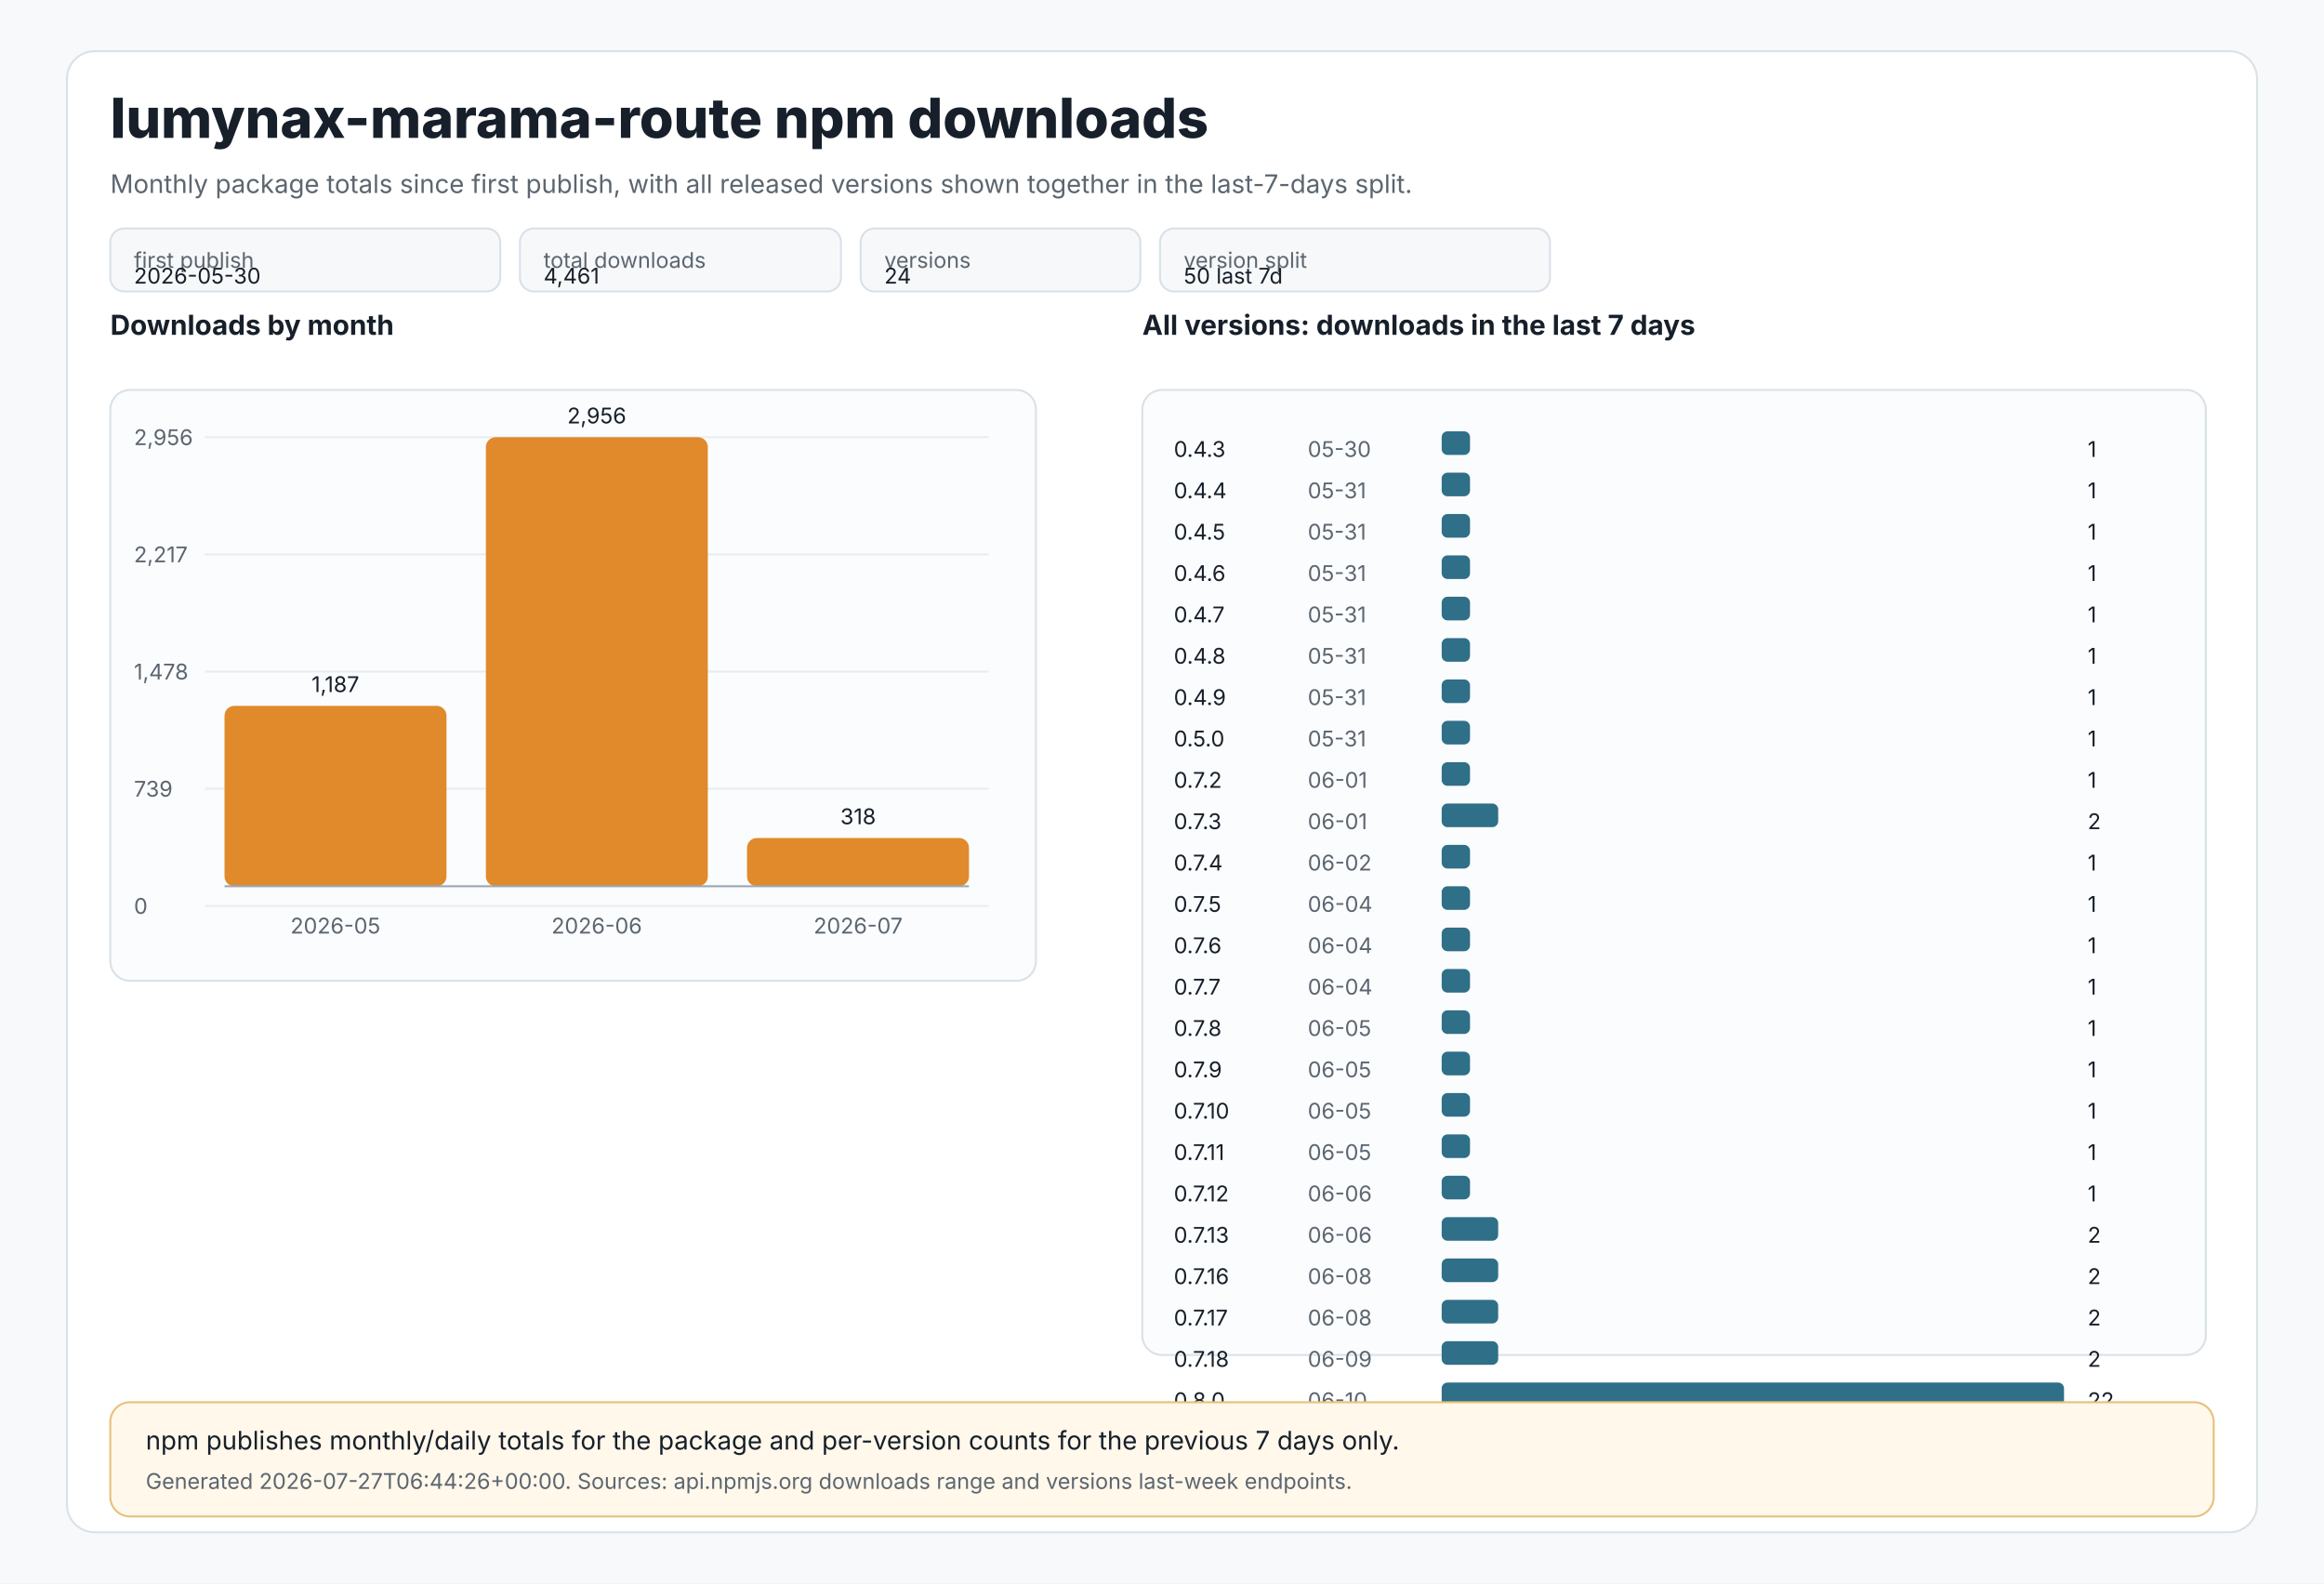
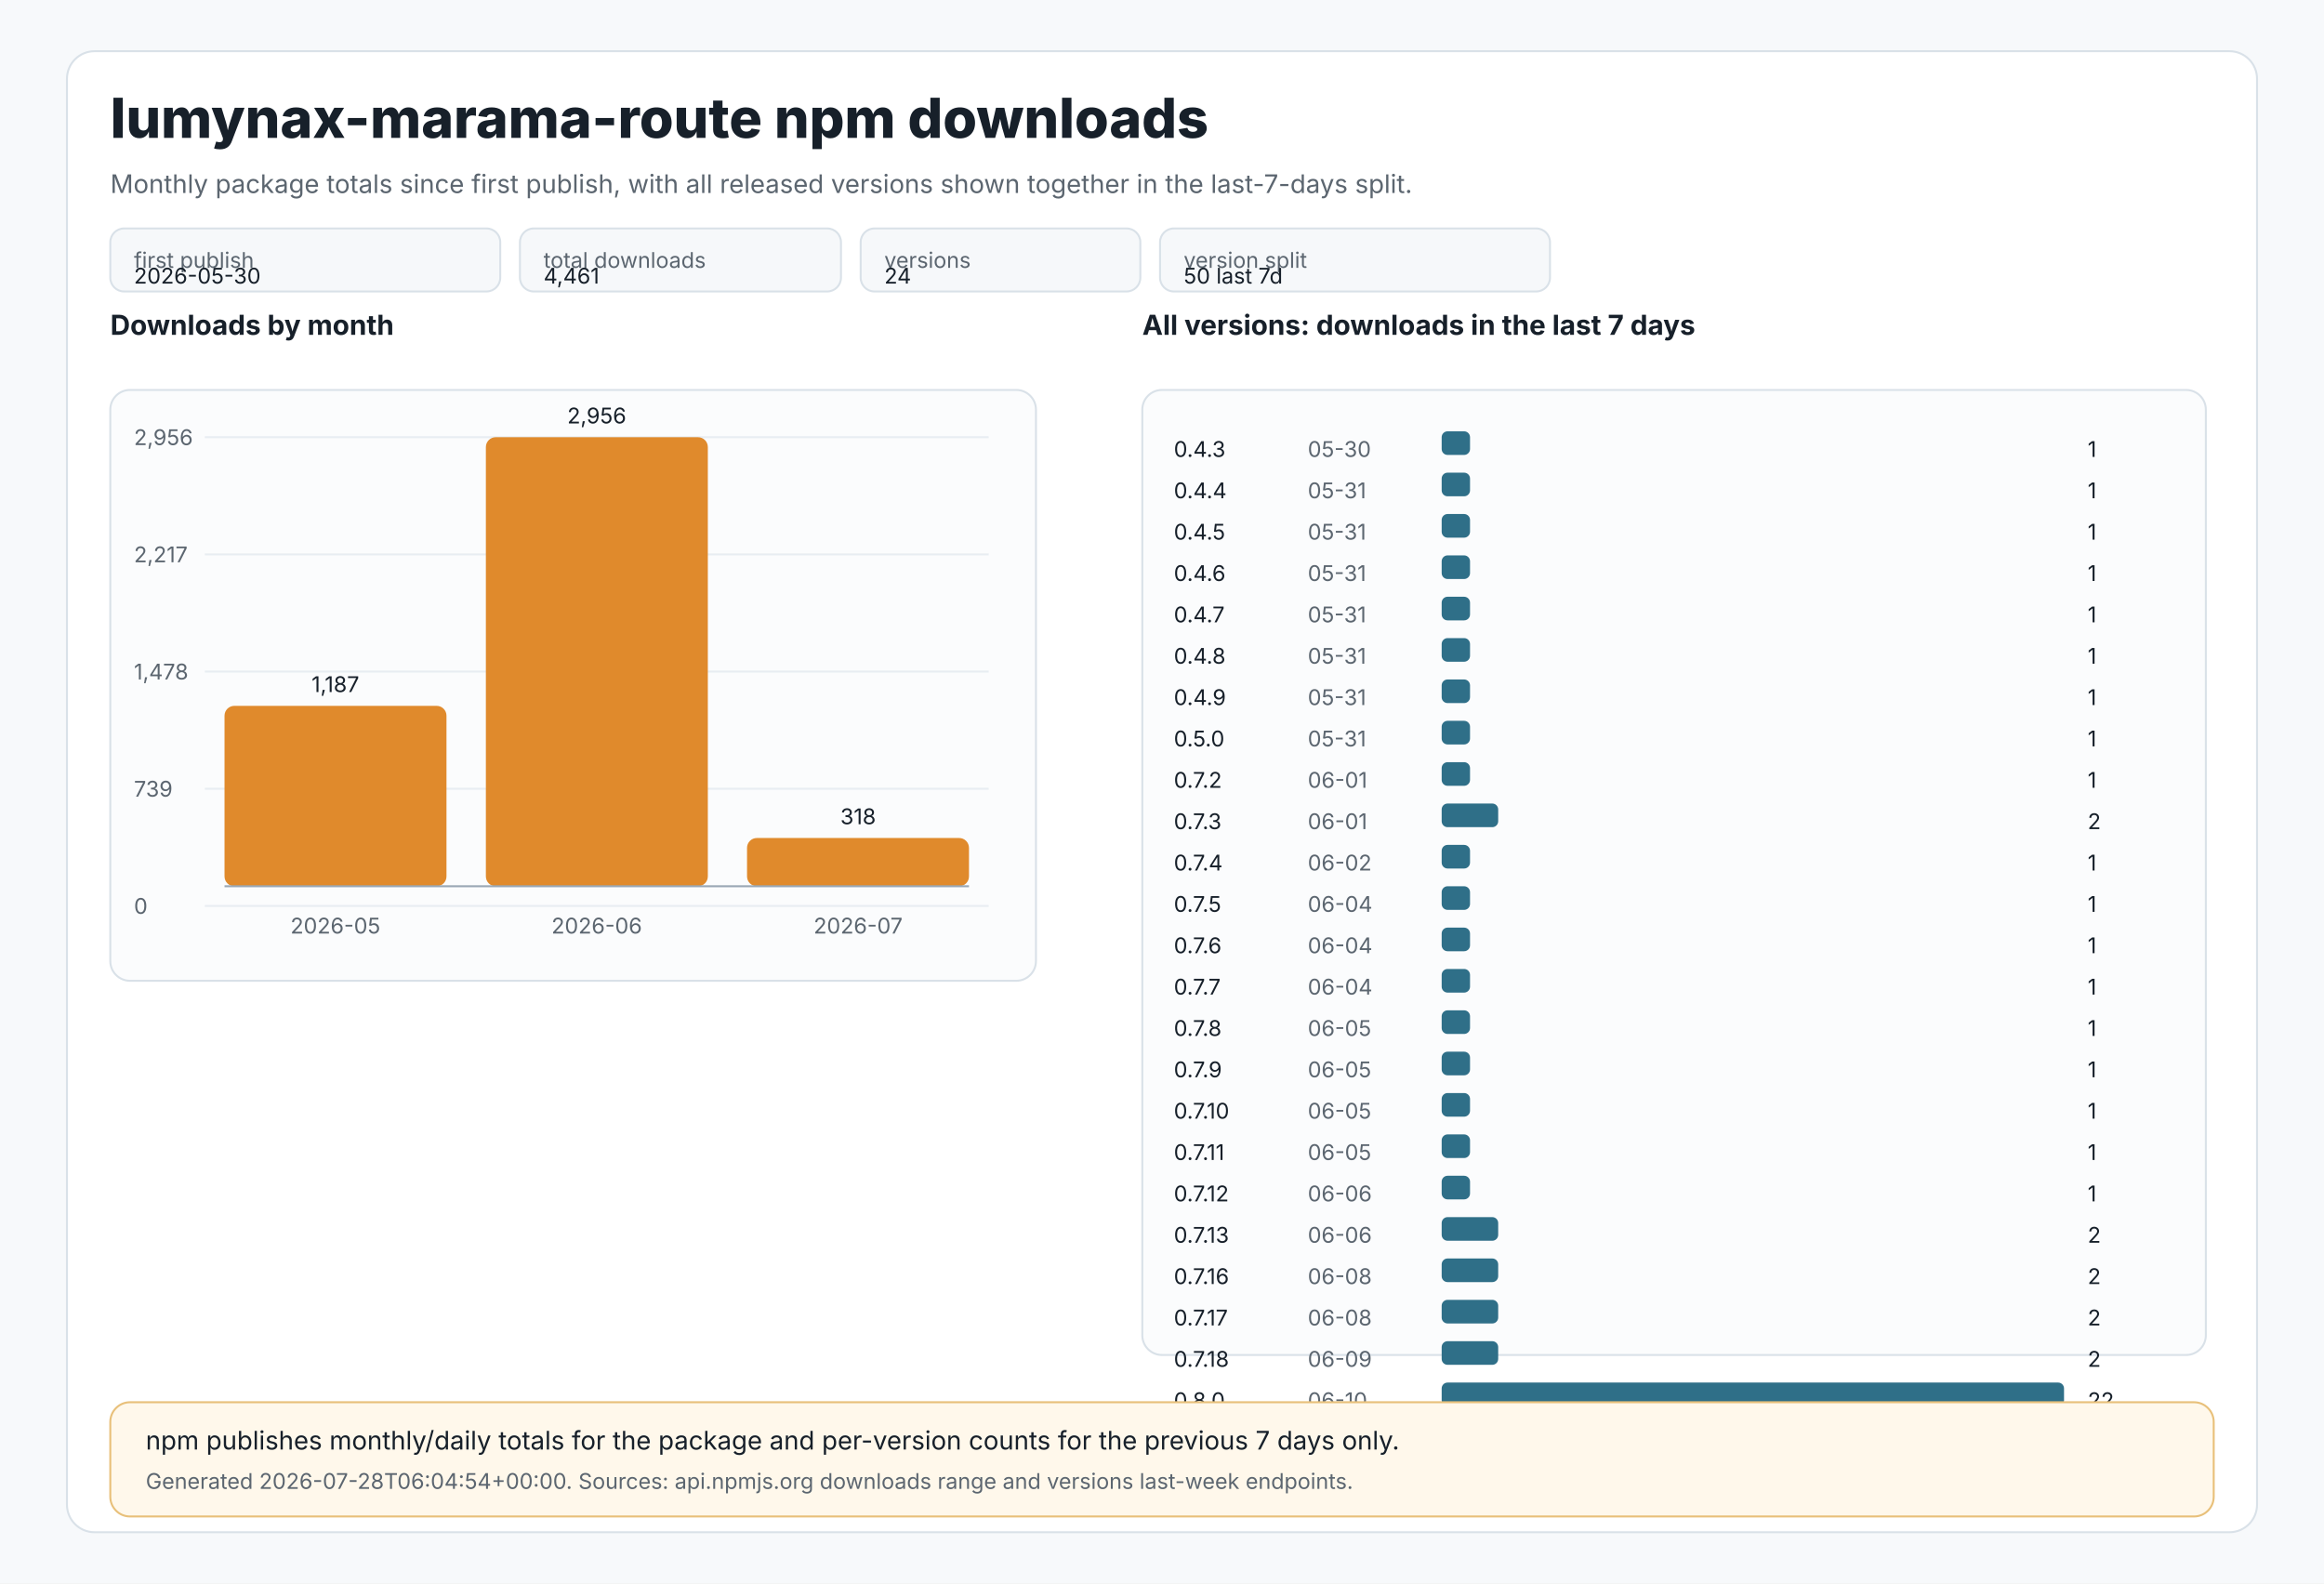
<svg xmlns="http://www.w3.org/2000/svg" width="1180" height="804" viewBox="0 0 1180 804" role="img" aria-labelledby="title desc">
  <style>
text{font-family:Inter,Segoe UI,Arial,sans-serif;fill:#17202a}
.muted{fill:#5c6670}.tiny{font-size:11px}.small{font-size:13px}.label{font-size:14px;font-weight:650}.title{font-size:28px;font-weight:800}
.panel{fill:#ffffff;stroke:#d9e1e8;stroke-width:1}.grid{stroke:#e8edf2;stroke-width:1}.axis{stroke:#9aa8b5;stroke-width:1}
.bar{fill:#e08a2c}.bar2{fill:#2f6f88}.chip{fill:#f6f8fa;stroke:#d9e1e8;stroke-width:1}.note{fill:#fff8eb;stroke:#e8c07a;stroke-width:1}
</style>
  <rect x="0" y="0" width="1180" height="804" fill="#f7f9fb" />
  <rect x="34" y="26" width="1112" height="752" rx="14" class="panel" />
  <text x="56" y="70" class="title">lumynax-marama-route npm downloads</text>
  <text x="56" y="98" class="muted small">Monthly package totals since first publish, with all released versions shown together in the last-7-days split.</text>
  <rect x="56" y="116" width="198" height="32" rx="7" class="chip" />
  <text x="68" y="136" class="tiny muted">first publish</text>
  <text x="68" y="144" class="tiny">2026-05-30</text>
  <rect x="264" y="116" width="163" height="32" rx="7" class="chip" />
  <text x="276" y="136" class="tiny muted">total downloads</text>
  <text x="276" y="144" class="tiny">4,461</text>
  <rect x="437" y="116" width="142" height="32" rx="7" class="chip" />
  <text x="449" y="136" class="tiny muted">versions</text>
  <text x="449" y="144" class="tiny">24</text>
  <rect x="589" y="116" width="198" height="32" rx="7" class="chip" />
  <text x="601" y="136" class="tiny muted">version split</text>
  <text x="601" y="144" class="tiny">50 last 7d</text>
  <text x="56" y="170" class="label">Downloads by month</text>
  <rect x="56" y="198" width="470" height="300" rx="10" fill="#fbfcfd" stroke="#d9e1e8" />
  <line x1="104" y1="222.0" x2="502" y2="222.0" class="grid" />
  <text x="68" y="226.0" class="tiny muted">2,956</text>
  <line x1="104" y1="281.5" x2="502" y2="281.5" class="grid" />
  <text x="68" y="285.5" class="tiny muted">2,217</text>
  <line x1="104" y1="341.0" x2="502" y2="341.0" class="grid" />
  <text x="68" y="345.0" class="tiny muted">1,478</text>
  <line x1="104" y1="400.5" x2="502" y2="400.5" class="grid" />
  <text x="68" y="404.5" class="tiny muted">739</text>
  <line x1="104" y1="460.0" x2="502" y2="460.0" class="grid" />
  <text x="68" y="464.0" class="tiny muted">0</text>
  <rect x="114.0" y="358.4" width="112.7" height="91.6" rx="5" class="bar" />
  <text x="170.3" y="351.4" text-anchor="middle" class="tiny">1,187</text>
  <text x="170.3" y="474" text-anchor="middle" class="tiny muted">2026-05</text>
  <rect x="246.7" y="222.0" width="112.7" height="228.0" rx="5" class="bar" />
  <text x="303.0" y="215.0" text-anchor="middle" class="tiny">2,956</text>
  <text x="303.0" y="474" text-anchor="middle" class="tiny muted">2026-06</text>
  <rect x="379.3" y="425.5" width="112.7" height="24.5" rx="5" class="bar" />
  <text x="435.7" y="418.5" text-anchor="middle" class="tiny">318</text>
  <text x="435.7" y="474" text-anchor="middle" class="tiny muted">2026-07</text>
  <line x1="114" y1="450" x2="492" y2="450" class="axis" />
  <text x="580" y="170" class="label">All versions: downloads in the last 7 days</text>
  <rect x="580" y="198" width="540" height="490" rx="10" fill="#fbfcfd" stroke="#d9e1e8" />
  <text x="596" y="232" class="tiny">0.4.3</text>
  <text x="664" y="232" class="tiny muted">05-30</text>
  <rect x="732" y="219" width="14.4" height="12" rx="3" class="bar2" />
  <text x="1060" y="232" class="tiny">1</text>
  <text x="596" y="253" class="tiny">0.4.4</text>
  <text x="664" y="253" class="tiny muted">05-31</text>
  <rect x="732" y="240" width="14.4" height="12" rx="3" class="bar2" />
  <text x="1060" y="253" class="tiny">1</text>
  <text x="596" y="274" class="tiny">0.4.5</text>
  <text x="664" y="274" class="tiny muted">05-31</text>
  <rect x="732" y="261" width="14.4" height="12" rx="3" class="bar2" />
  <text x="1060" y="274" class="tiny">1</text>
  <text x="596" y="295" class="tiny">0.4.6</text>
  <text x="664" y="295" class="tiny muted">05-31</text>
  <rect x="732" y="282" width="14.4" height="12" rx="3" class="bar2" />
  <text x="1060" y="295" class="tiny">1</text>
  <text x="596" y="316" class="tiny">0.4.7</text>
  <text x="664" y="316" class="tiny muted">05-31</text>
  <rect x="732" y="303" width="14.4" height="12" rx="3" class="bar2" />
  <text x="1060" y="316" class="tiny">1</text>
  <text x="596" y="337" class="tiny">0.4.8</text>
  <text x="664" y="337" class="tiny muted">05-31</text>
  <rect x="732" y="324" width="14.4" height="12" rx="3" class="bar2" />
  <text x="1060" y="337" class="tiny">1</text>
  <text x="596" y="358" class="tiny">0.4.9</text>
  <text x="664" y="358" class="tiny muted">05-31</text>
  <rect x="732" y="345" width="14.4" height="12" rx="3" class="bar2" />
  <text x="1060" y="358" class="tiny">1</text>
  <text x="596" y="379" class="tiny">0.5.0</text>
  <text x="664" y="379" class="tiny muted">05-31</text>
  <rect x="732" y="366" width="14.4" height="12" rx="3" class="bar2" />
  <text x="1060" y="379" class="tiny">1</text>
  <text x="596" y="400" class="tiny">0.7.2</text>
  <text x="664" y="400" class="tiny muted">06-01</text>
  <rect x="732" y="387" width="14.4" height="12" rx="3" class="bar2" />
  <text x="1060" y="400" class="tiny">1</text>
  <text x="596" y="421" class="tiny">0.7.3</text>
  <text x="664" y="421" class="tiny muted">06-01</text>
  <rect x="732" y="408" width="28.7" height="12" rx="3" class="bar2" />
  <text x="1060" y="421" class="tiny">2</text>
  <text x="596" y="442" class="tiny">0.7.4</text>
  <text x="664" y="442" class="tiny muted">06-02</text>
  <rect x="732" y="429" width="14.4" height="12" rx="3" class="bar2" />
  <text x="1060" y="442" class="tiny">1</text>
  <text x="596" y="463" class="tiny">0.7.5</text>
  <text x="664" y="463" class="tiny muted">06-04</text>
  <rect x="732" y="450" width="14.4" height="12" rx="3" class="bar2" />
  <text x="1060" y="463" class="tiny">1</text>
  <text x="596" y="484" class="tiny">0.7.6</text>
  <text x="664" y="484" class="tiny muted">06-04</text>
  <rect x="732" y="471" width="14.4" height="12" rx="3" class="bar2" />
  <text x="1060" y="484" class="tiny">1</text>
  <text x="596" y="505" class="tiny">0.7.7</text>
  <text x="664" y="505" class="tiny muted">06-04</text>
  <rect x="732" y="492" width="14.4" height="12" rx="3" class="bar2" />
  <text x="1060" y="505" class="tiny">1</text>
  <text x="596" y="526" class="tiny">0.7.8</text>
  <text x="664" y="526" class="tiny muted">06-05</text>
  <rect x="732" y="513" width="14.4" height="12" rx="3" class="bar2" />
  <text x="1060" y="526" class="tiny">1</text>
  <text x="596" y="547" class="tiny">0.7.9</text>
  <text x="664" y="547" class="tiny muted">06-05</text>
  <rect x="732" y="534" width="14.4" height="12" rx="3" class="bar2" />
  <text x="1060" y="547" class="tiny">1</text>
  <text x="596" y="568" class="tiny">0.7.10</text>
  <text x="664" y="568" class="tiny muted">06-05</text>
  <rect x="732" y="555" width="14.4" height="12" rx="3" class="bar2" />
  <text x="1060" y="568" class="tiny">1</text>
  <text x="596" y="589" class="tiny">0.7.11</text>
  <text x="664" y="589" class="tiny muted">06-05</text>
  <rect x="732" y="576" width="14.4" height="12" rx="3" class="bar2" />
  <text x="1060" y="589" class="tiny">1</text>
  <text x="596" y="610" class="tiny">0.7.12</text>
  <text x="664" y="610" class="tiny muted">06-06</text>
  <rect x="732" y="597" width="14.4" height="12" rx="3" class="bar2" />
  <text x="1060" y="610" class="tiny">1</text>
  <text x="596" y="631" class="tiny">0.7.13</text>
  <text x="664" y="631" class="tiny muted">06-06</text>
  <rect x="732" y="618" width="28.7" height="12" rx="3" class="bar2" />
  <text x="1060" y="631" class="tiny">2</text>
  <text x="596" y="652" class="tiny">0.7.16</text>
  <text x="664" y="652" class="tiny muted">06-08</text>
  <rect x="732" y="639" width="28.7" height="12" rx="3" class="bar2" />
  <text x="1060" y="652" class="tiny">2</text>
  <text x="596" y="673" class="tiny">0.7.17</text>
  <text x="664" y="673" class="tiny muted">06-08</text>
  <rect x="732" y="660" width="28.7" height="12" rx="3" class="bar2" />
  <text x="1060" y="673" class="tiny">2</text>
  <text x="596" y="694" class="tiny">0.7.18</text>
  <text x="664" y="694" class="tiny muted">06-09</text>
  <rect x="732" y="681" width="28.7" height="12" rx="3" class="bar2" />
  <text x="1060" y="694" class="tiny">2</text>
  <text x="596" y="715" class="tiny">0.8.0</text>
  <text x="664" y="715" class="tiny muted">06-10</text>
  <rect x="732" y="702" width="316.0" height="12" rx="3" class="bar2" />
  <text x="1060" y="715" class="tiny">22</text>
  <rect x="56" y="712" width="1068" height="58" rx="10" class="note" />
  <text x="74" y="736" class="small">npm publishes monthly/daily totals for the package and per-version counts for the previous 7 days only.</text>
-   <text x="74" y="756" class="tiny muted">Generated 2026-07-27T06:44:26+00:00. Sources: api.npmjs.org downloads range and versions last-week endpoints.</text>
+   <text x="74" y="756" class="tiny muted">Generated 2026-07-28T06:04:54+00:00. Sources: api.npmjs.org downloads range and versions last-week endpoints.</text>
</svg>
